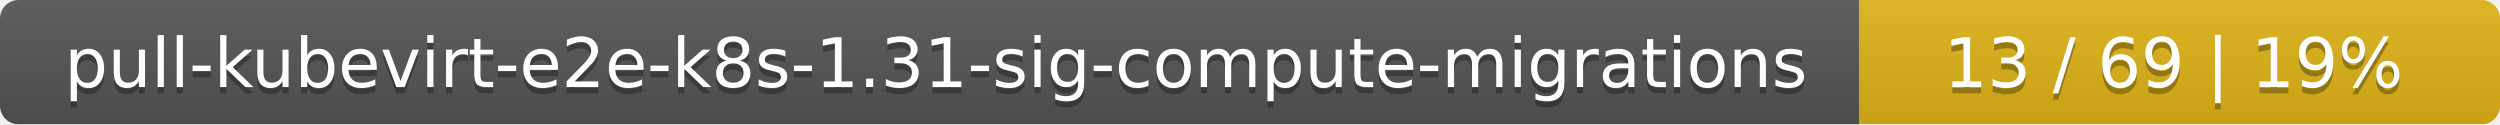
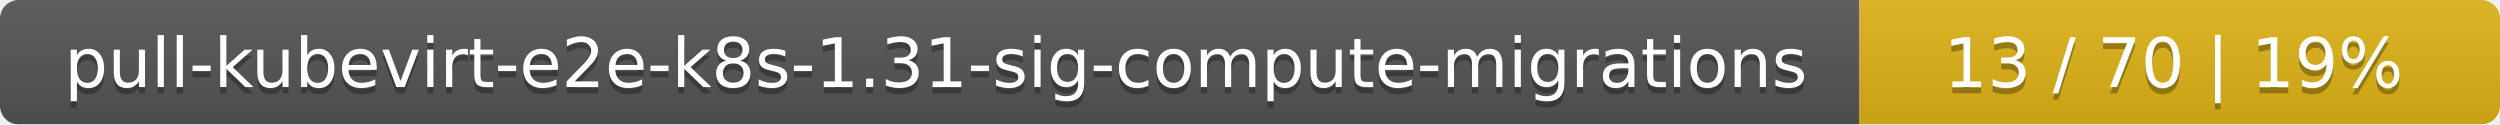
<svg xmlns="http://www.w3.org/2000/svg" width="402" height="20">
  <linearGradient id="smooth" x2="0" y2="100%">
    <stop offset="0" stop-color="#bbb" stop-opacity=".1" />
    <stop offset="1" stop-opacity=".1" />
  </linearGradient>
  <mask id="round">
    <rect width="402" height="20" rx="3" fill="#fff" />
  </mask>
  <g mask="url(#round)">
    <rect width="299" height="20" fill="#555" />
    <rect x="299" width="103" height="20" fill="#dfb317" />
    <rect width="402" height="20" fill="url(#smooth)" />
  </g>
  <g fill="#fff" text-anchor="middle" font-family="DejaVu Sans,Verdana,Geneva,sans-serif" font-size="11">
    <text x="150.5" y="15" fill="#010101" fill-opacity=".3">pull-kubevirt-e2e-k8s-1.31-sig-compute-migrations</text>
    <text x="150.5" y="14">pull-kubevirt-e2e-k8s-1.31-sig-compute-migrations</text>
-     <text x="349.5" y="15" fill="#010101" fill-opacity=".3">13 / 69    |    19%</text>
-     <text x="349.5" y="14">13 / 69    |    19%</text>
+     <text x="349.5" y="15" fill="#010101" fill-opacity=".3">13 / 70    |    19%</text>
+     <text x="349.5" y="14">13 / 70    |    19%</text>
  </g>
</svg>
